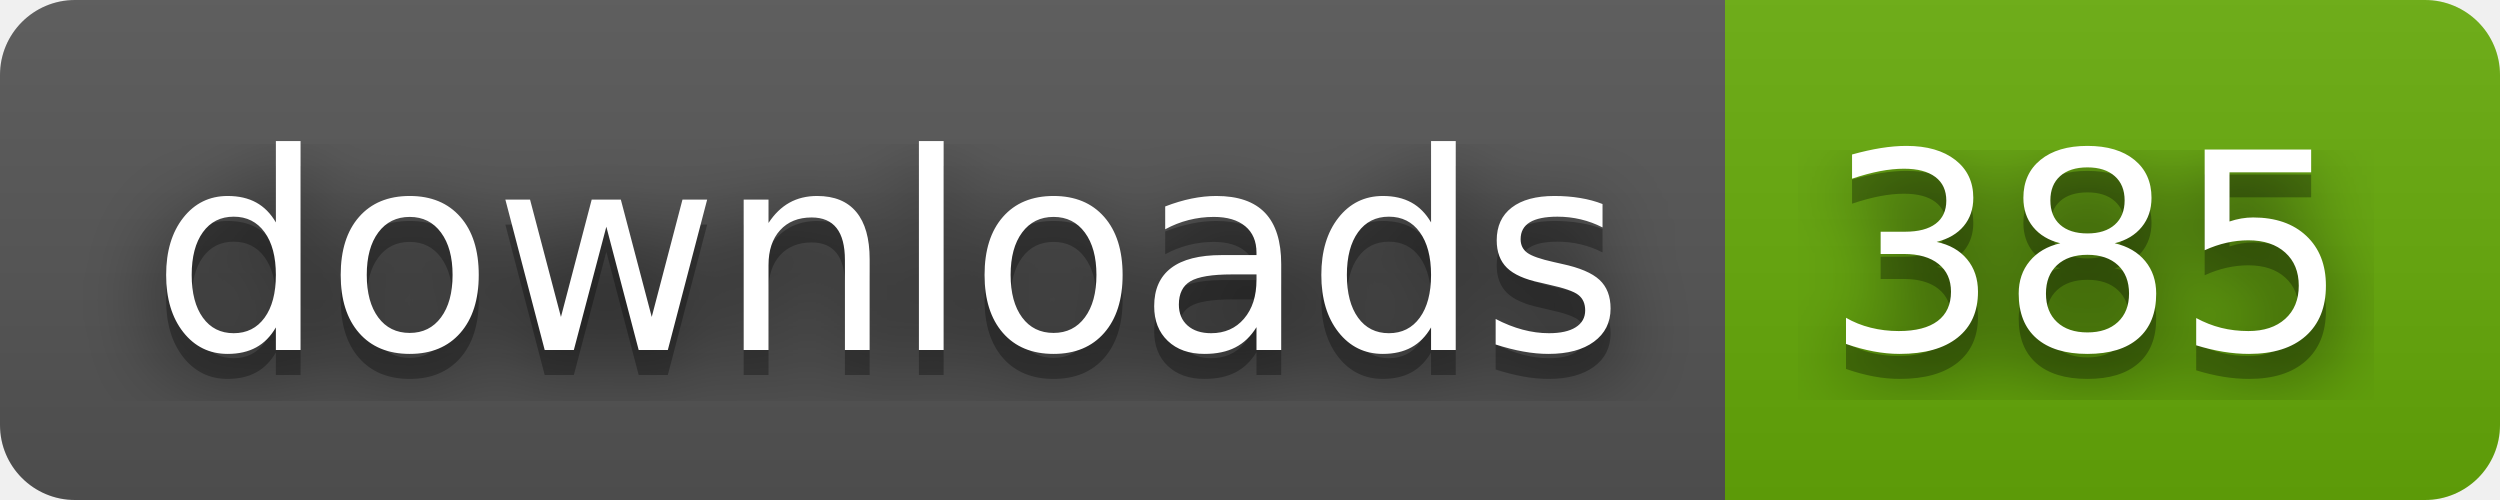
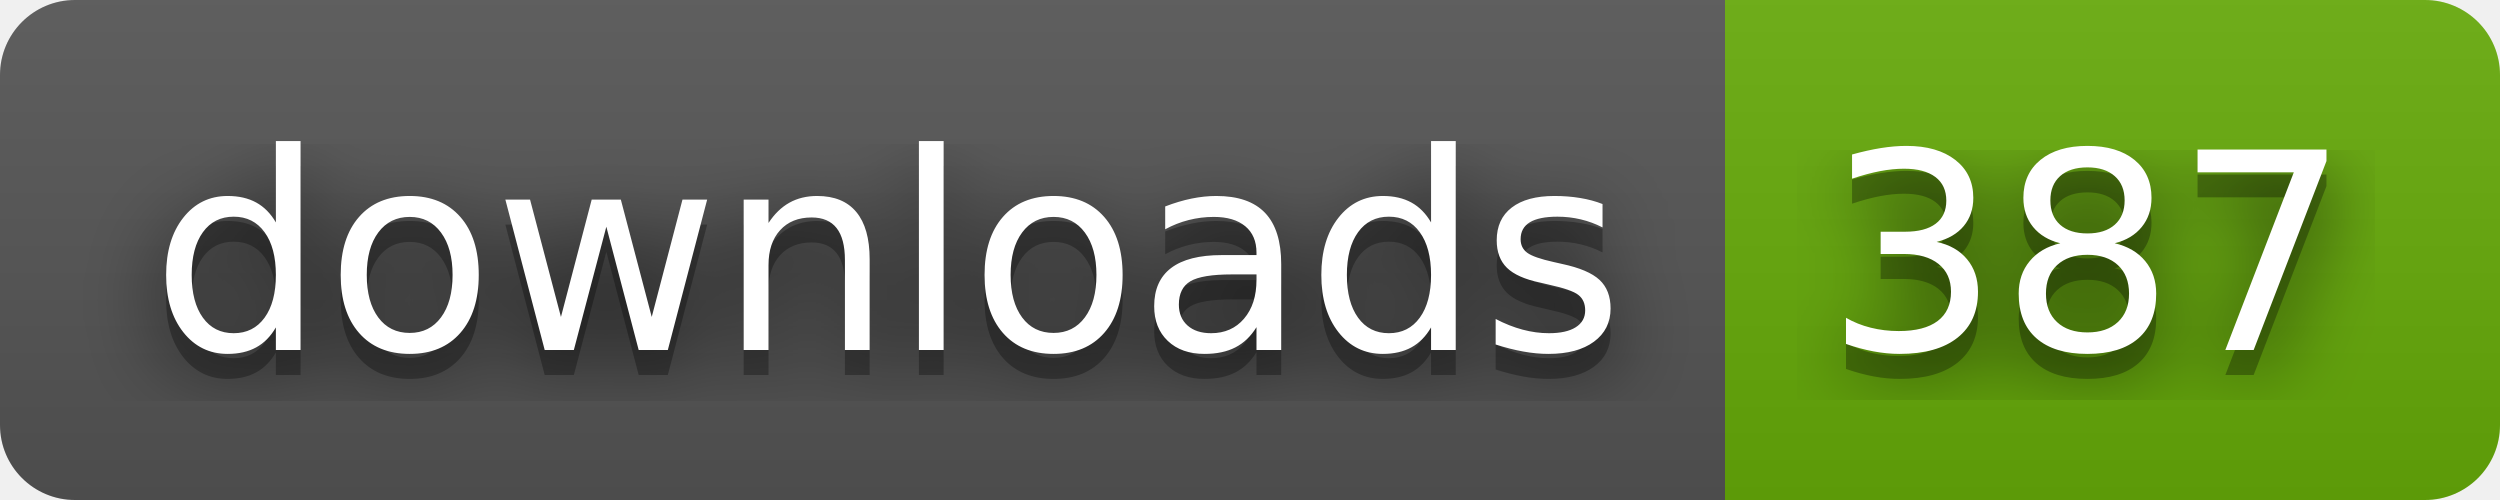
- <svg xmlns="http://www.w3.org/2000/svg" width="100" height="20" role="img" aria-label="downloads: 385">
+ <svg xmlns="http://www.w3.org/2000/svg" width="100" height="20" role="img" aria-label="downloads: 387">
  <filter id="blur">
    <feGaussianBlur stdDeviation="16" />
  </filter>
  <linearGradient id="s" x2="0" y2="100%">
    <stop offset="0" stop-color="#bbb" stop-opacity=".1" />
    <stop offset="1" stop-opacity=".1" />
  </linearGradient>
  <clipPath id="r">
    <rect width="100" height="20" rx="3" />
  </clipPath>
  <g clip-path="url(#r)">
    <rect width="69" height="20" fill="#555" />
    <rect x="69" width="31" height="20" fill="#67ac09" />
    <rect width="100" height="20" fill="url(#s)" />
  </g>
  <g fill="#fff" text-anchor="middle" font-family="Verdana,Geneva,DejaVu Sans,sans-serif" text-rendering="geometricPrecision" font-size="110">
    <g transform="scale(.1)">
      <g aria-hidden="true" fill="#010101">
        <text x="355" y="150" fill-opacity=".8" filter="url(#blur)" textLength="590">downloads</text>
        <text x="355" y="150" fill-opacity=".3" textLength="590">downloads</text>
      </g>
      <text x="355" y="140" textLength="590">downloads</text>
    </g>
    <g transform="scale(.1)">
      <g aria-hidden="true" fill="#010101">
-         <text x="835" y="150" fill-opacity=".8" filter="url(#blur)" textLength="210">385</text>
-         <text x="835" y="150" fill-opacity=".3" textLength="210">385</text>
+         <text x="835" y="150" fill-opacity=".8" filter="url(#blur)" textLength="210">387</text>
+         <text x="835" y="150" fill-opacity=".3" textLength="210">387</text>
      </g>
-       <text x="835" y="140" textLength="210">385</text>
+       <text x="835" y="140" textLength="210">387</text>
    </g>
  </g>
</svg>
